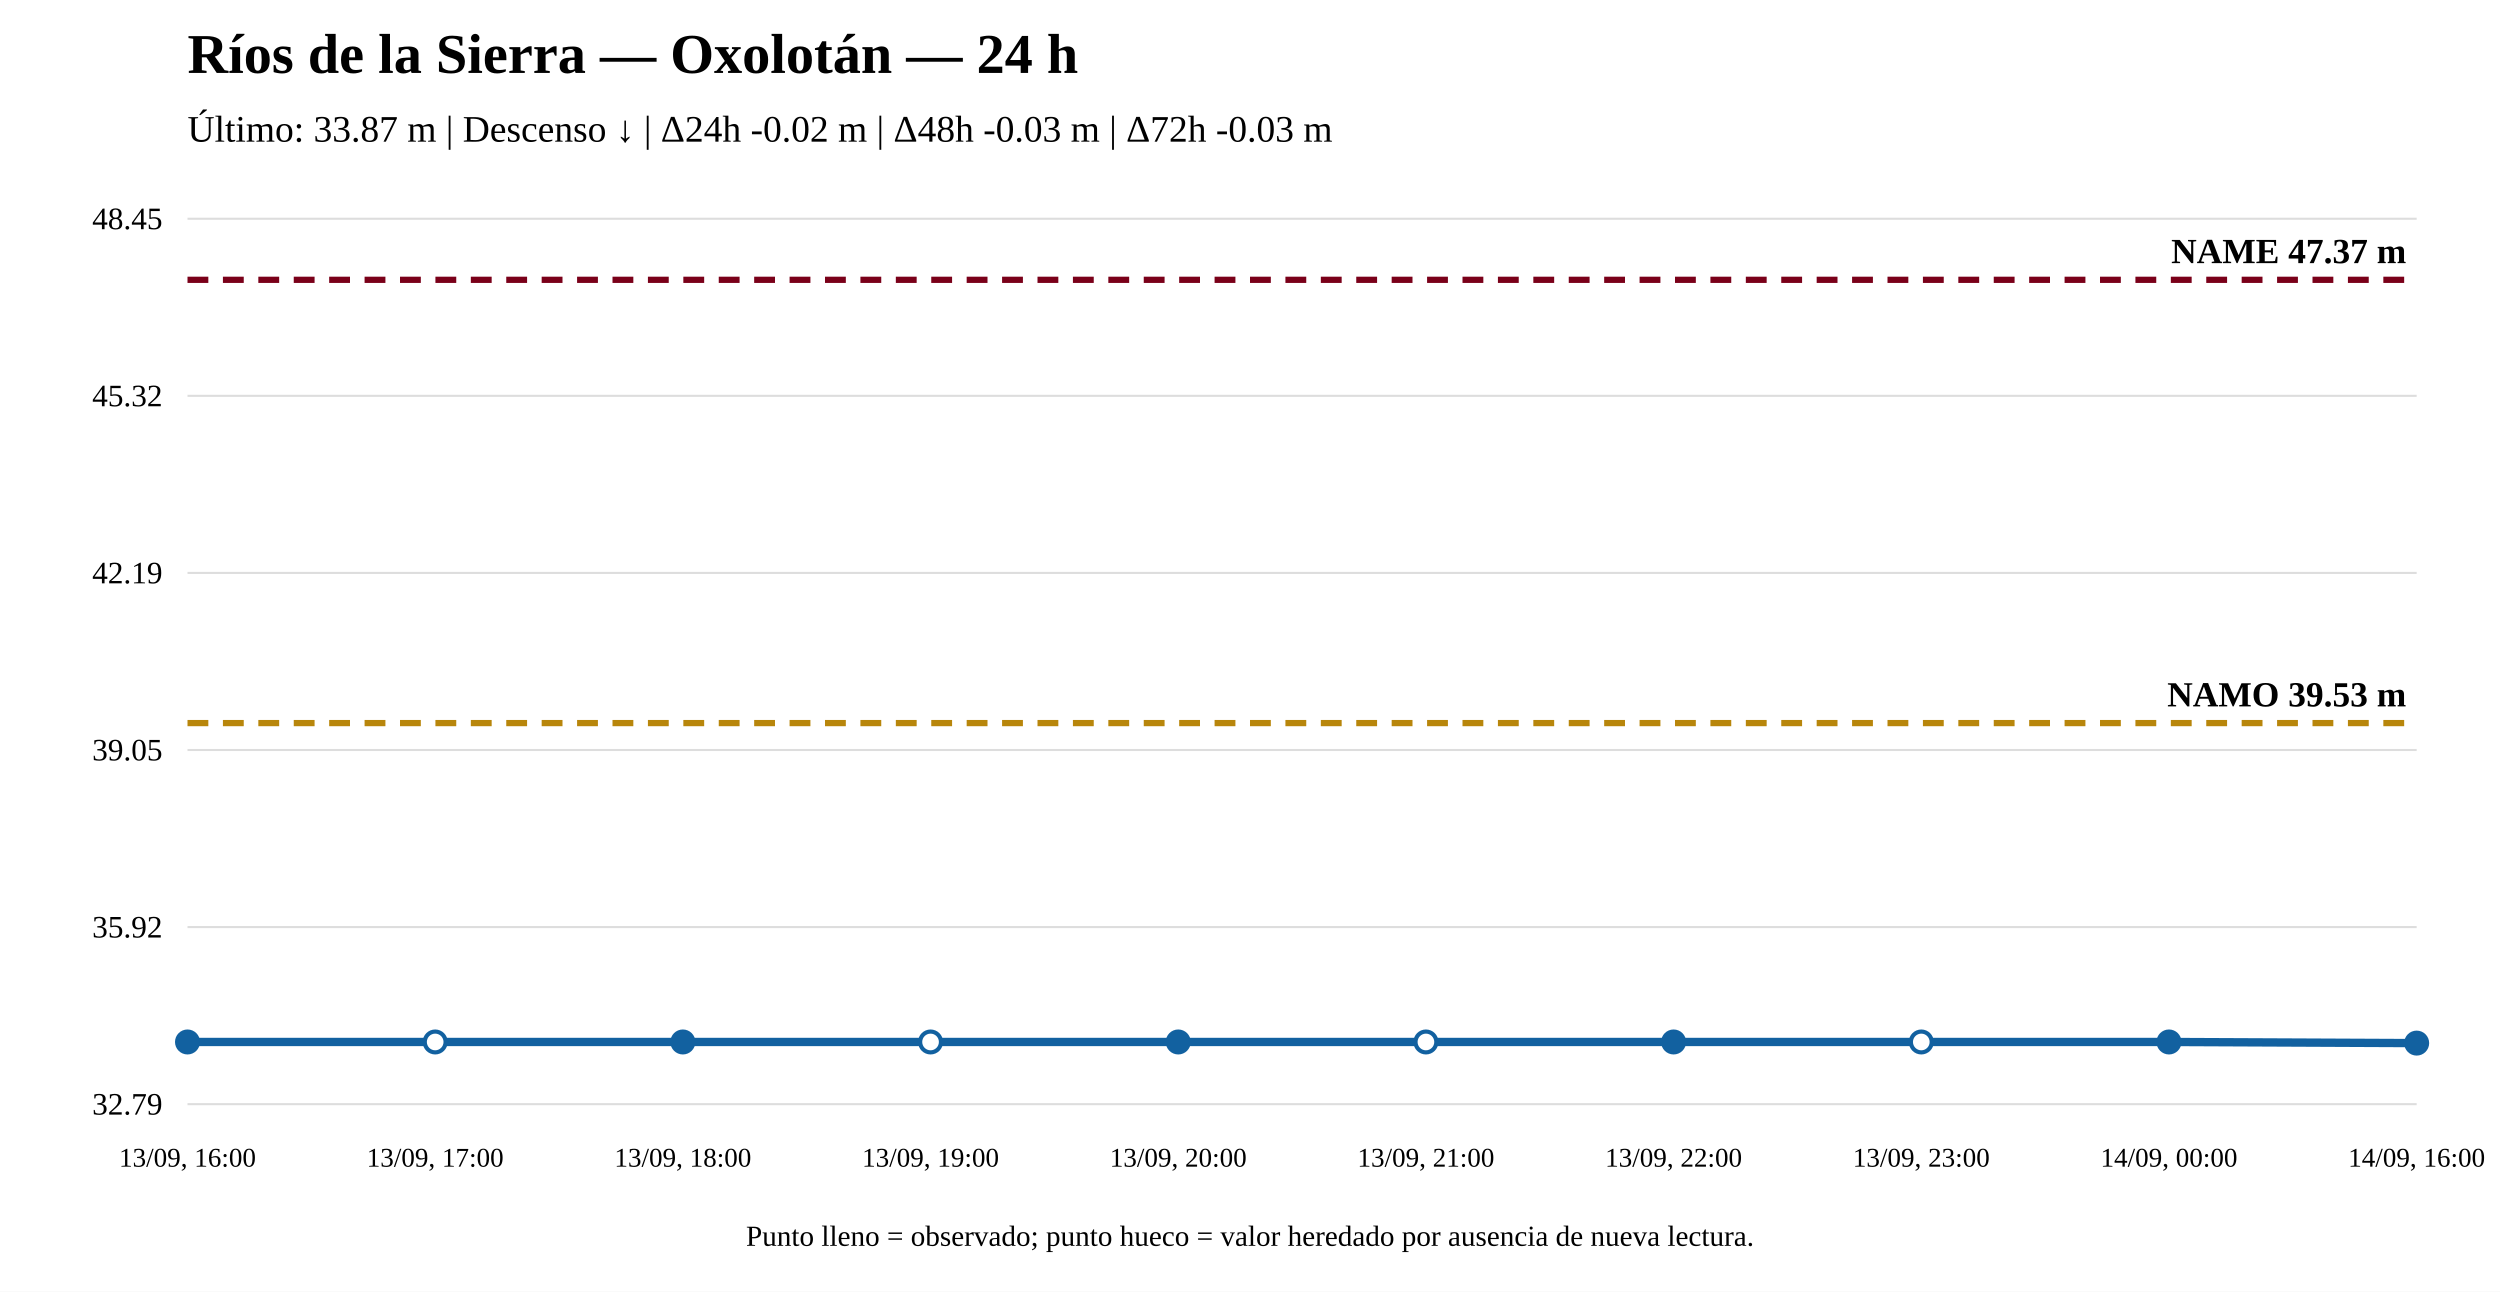
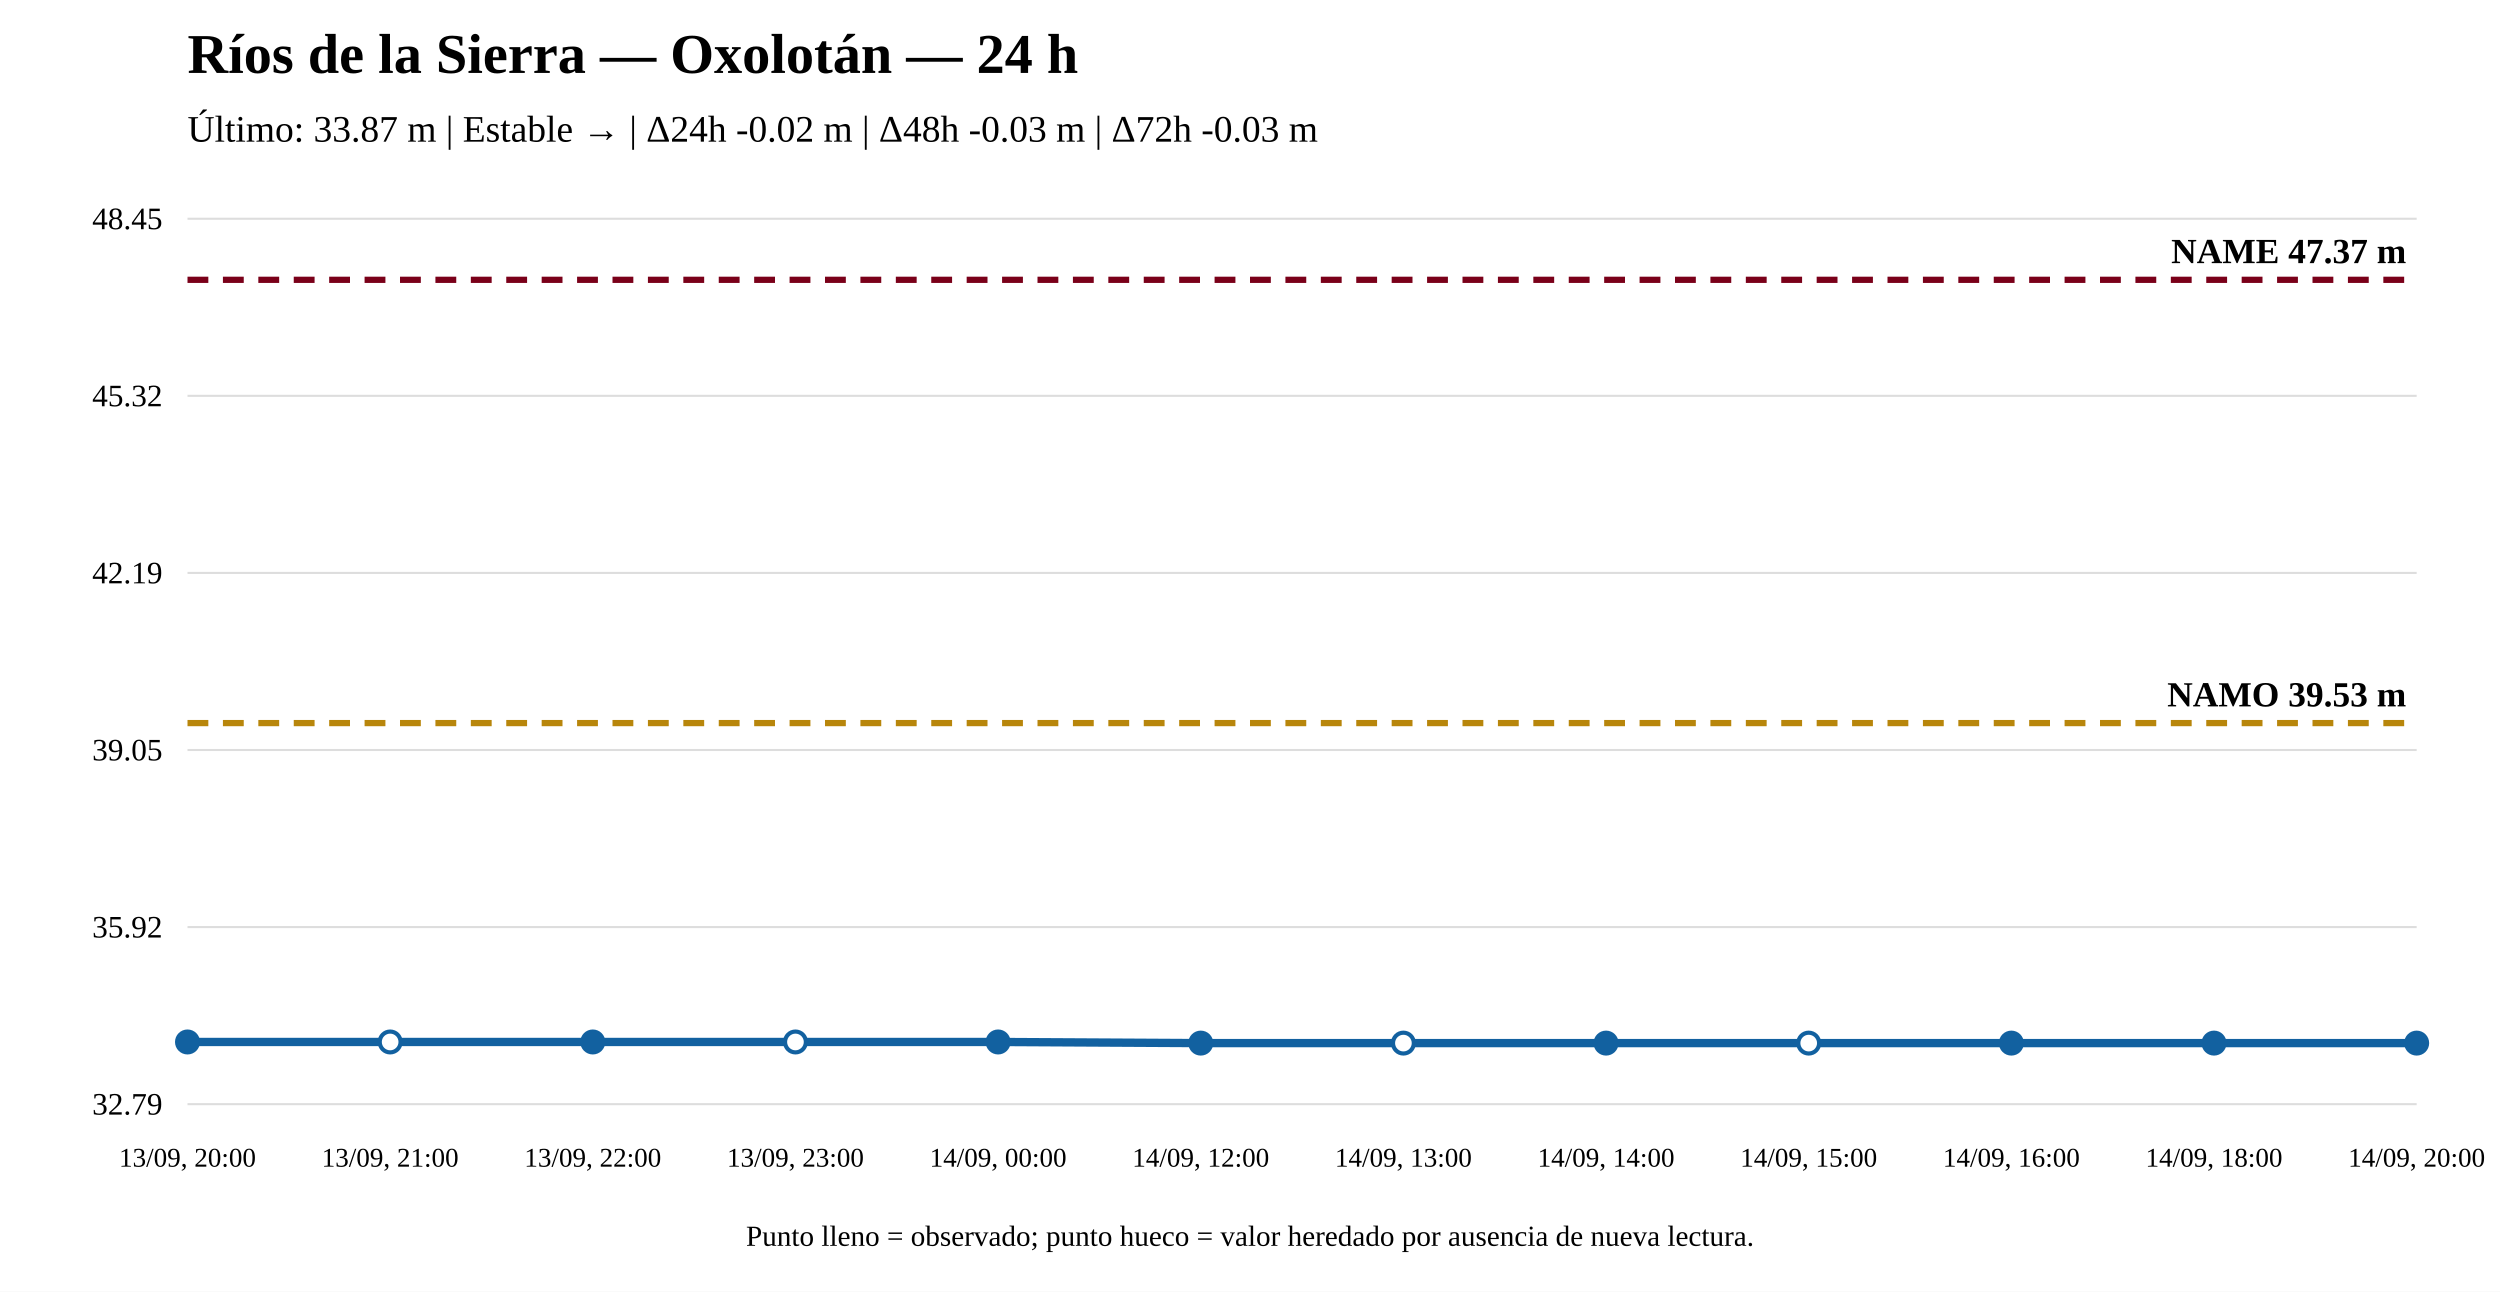
<svg xmlns="http://www.w3.org/2000/svg" width="1200" height="620" viewBox="0 0 1200 620">
  <rect width="100%" height="100%" fill="white" />
  <text x="90" y="35" font-size="27" font-weight="bold">Ríos de la Sierra — Oxolotán — 24 h</text>
-   <text x="90" y="68" font-size="18">Último: 33.87 m | Descenso ↓ | Δ24h -0.02 m | Δ48h -0.03 m | Δ72h -0.03 m</text>
+   <text x="90" y="68" font-size="18">Último: 33.87 m | Estable → | Δ24h -0.02 m | Δ48h -0.03 m | Δ72h -0.03 m</text>
  <line x1="90" y1="530" x2="1160" y2="530" stroke="#ddd" />
  <line x1="90" y1="445" x2="1160" y2="445" stroke="#ddd" />
  <line x1="90" y1="360" x2="1160" y2="360" stroke="#ddd" />
  <line x1="90" y1="275" x2="1160" y2="275" stroke="#ddd" />
  <line x1="90" y1="190" x2="1160" y2="190" stroke="#ddd" />
  <line x1="90" y1="105" x2="1160" y2="105" stroke="#ddd" />
  <text x="78" y="535" text-anchor="end" font-size="15">32.79</text>
  <text x="78" y="450" text-anchor="end" font-size="15">35.92</text>
  <text x="78" y="365" text-anchor="end" font-size="15">39.05</text>
  <text x="78" y="280" text-anchor="end" font-size="15">42.19</text>
  <text x="78" y="195" text-anchor="end" font-size="15">45.32</text>
  <text x="78" y="110" text-anchor="end" font-size="15">48.45</text>
  <line x1="90" y1="347.082" x2="1160" y2="347.082" stroke="#b8860b" stroke-width="3" stroke-dasharray="10 7" />
  <text x="1155" y="339.082" text-anchor="end" font-size="17" font-weight="bold">NAMO 39.53 m</text>
  <line x1="90" y1="134.31" x2="1160" y2="134.31" stroke="#7a0019" stroke-width="3" stroke-dasharray="10 7" />
  <text x="1155" y="126.31" text-anchor="end" font-size="17" font-weight="bold">NAME 47.37 m</text>
-   <polyline fill="none" stroke="#1261a0" stroke-width="4" points="90,500.147 208.889,500.147 327.778,500.147 446.667,500.147 565.556,500.147 684.444,500.147 803.333,500.147 922.222,500.147 1041.111,500.147 1160,500.69" />
+   <polyline fill="none" stroke="#1261a0" stroke-width="4" points="90,500.147 187.273,500.147 284.545,500.147 381.818,500.147 479.091,500.147 576.364,500.69 673.636,500.69 770.909,500.69 868.182,500.69 965.455,500.69 1062.727,500.69 1160,500.69" />
  <circle cx="90" cy="500.147" r="5" fill="#1261a0" stroke="#1261a0" stroke-width="2" />
-   <circle cx="208.889" cy="500.147" r="5" fill="white" stroke="#1261a0" stroke-width="2" />
-   <circle cx="327.778" cy="500.147" r="5" fill="#1261a0" stroke="#1261a0" stroke-width="2" />
-   <circle cx="446.667" cy="500.147" r="5" fill="white" stroke="#1261a0" stroke-width="2" />
-   <circle cx="565.556" cy="500.147" r="5" fill="#1261a0" stroke="#1261a0" stroke-width="2" />
-   <circle cx="684.444" cy="500.147" r="5" fill="white" stroke="#1261a0" stroke-width="2" />
-   <circle cx="803.333" cy="500.147" r="5" fill="#1261a0" stroke="#1261a0" stroke-width="2" />
-   <circle cx="922.222" cy="500.147" r="5" fill="white" stroke="#1261a0" stroke-width="2" />
-   <circle cx="1041.111" cy="500.147" r="5" fill="#1261a0" stroke="#1261a0" stroke-width="2" />
+   <circle cx="187.273" cy="500.147" r="5" fill="white" stroke="#1261a0" stroke-width="2" />
+   <circle cx="284.545" cy="500.147" r="5" fill="#1261a0" stroke="#1261a0" stroke-width="2" />
+   <circle cx="381.818" cy="500.147" r="5" fill="white" stroke="#1261a0" stroke-width="2" />
+   <circle cx="479.091" cy="500.147" r="5" fill="#1261a0" stroke="#1261a0" stroke-width="2" />
+   <circle cx="576.364" cy="500.69" r="5" fill="#1261a0" stroke="#1261a0" stroke-width="2" />
+   <circle cx="673.636" cy="500.69" r="5" fill="white" stroke="#1261a0" stroke-width="2" />
+   <circle cx="770.909" cy="500.69" r="5" fill="#1261a0" stroke="#1261a0" stroke-width="2" />
+   <circle cx="868.182" cy="500.69" r="5" fill="white" stroke="#1261a0" stroke-width="2" />
+   <circle cx="965.455" cy="500.69" r="5" fill="#1261a0" stroke="#1261a0" stroke-width="2" />
+   <circle cx="1062.727" cy="500.69" r="5" fill="#1261a0" stroke="#1261a0" stroke-width="2" />
  <circle cx="1160" cy="500.69" r="5" fill="#1261a0" stroke="#1261a0" stroke-width="2" />
-   <text x="90" y="560" text-anchor="middle" font-size="13">13/09, 16:00</text>
-   <text x="208.889" y="560" text-anchor="middle" font-size="13">13/09, 17:00</text>
-   <text x="327.778" y="560" text-anchor="middle" font-size="13">13/09, 18:00</text>
-   <text x="446.667" y="560" text-anchor="middle" font-size="13">13/09, 19:00</text>
-   <text x="565.556" y="560" text-anchor="middle" font-size="13">13/09, 20:00</text>
-   <text x="684.444" y="560" text-anchor="middle" font-size="13">13/09, 21:00</text>
-   <text x="803.333" y="560" text-anchor="middle" font-size="13">13/09, 22:00</text>
-   <text x="922.222" y="560" text-anchor="middle" font-size="13">13/09, 23:00</text>
-   <text x="1041.111" y="560" text-anchor="middle" font-size="13">14/09, 00:00</text>
-   <text x="1160" y="560" text-anchor="middle" font-size="13">14/09, 16:00</text>
+   <text x="90" y="560" text-anchor="middle" font-size="13">13/09, 20:00</text>
+   <text x="187.273" y="560" text-anchor="middle" font-size="13">13/09, 21:00</text>
+   <text x="284.545" y="560" text-anchor="middle" font-size="13">13/09, 22:00</text>
+   <text x="381.818" y="560" text-anchor="middle" font-size="13">13/09, 23:00</text>
+   <text x="479.091" y="560" text-anchor="middle" font-size="13">14/09, 00:00</text>
+   <text x="576.364" y="560" text-anchor="middle" font-size="13">14/09, 12:00</text>
+   <text x="673.636" y="560" text-anchor="middle" font-size="13">14/09, 13:00</text>
+   <text x="770.909" y="560" text-anchor="middle" font-size="13">14/09, 14:00</text>
+   <text x="868.182" y="560" text-anchor="middle" font-size="13">14/09, 15:00</text>
+   <text x="965.455" y="560" text-anchor="middle" font-size="13">14/09, 16:00</text>
+   <text x="1062.727" y="560" text-anchor="middle" font-size="13">14/09, 18:00</text>
+   <text x="1160" y="560" text-anchor="middle" font-size="13">14/09, 20:00</text>
  <text x="600" y="598" text-anchor="middle" font-size="14">Punto lleno = observado; punto hueco = valor heredado por ausencia de nueva lectura.</text>
</svg>
